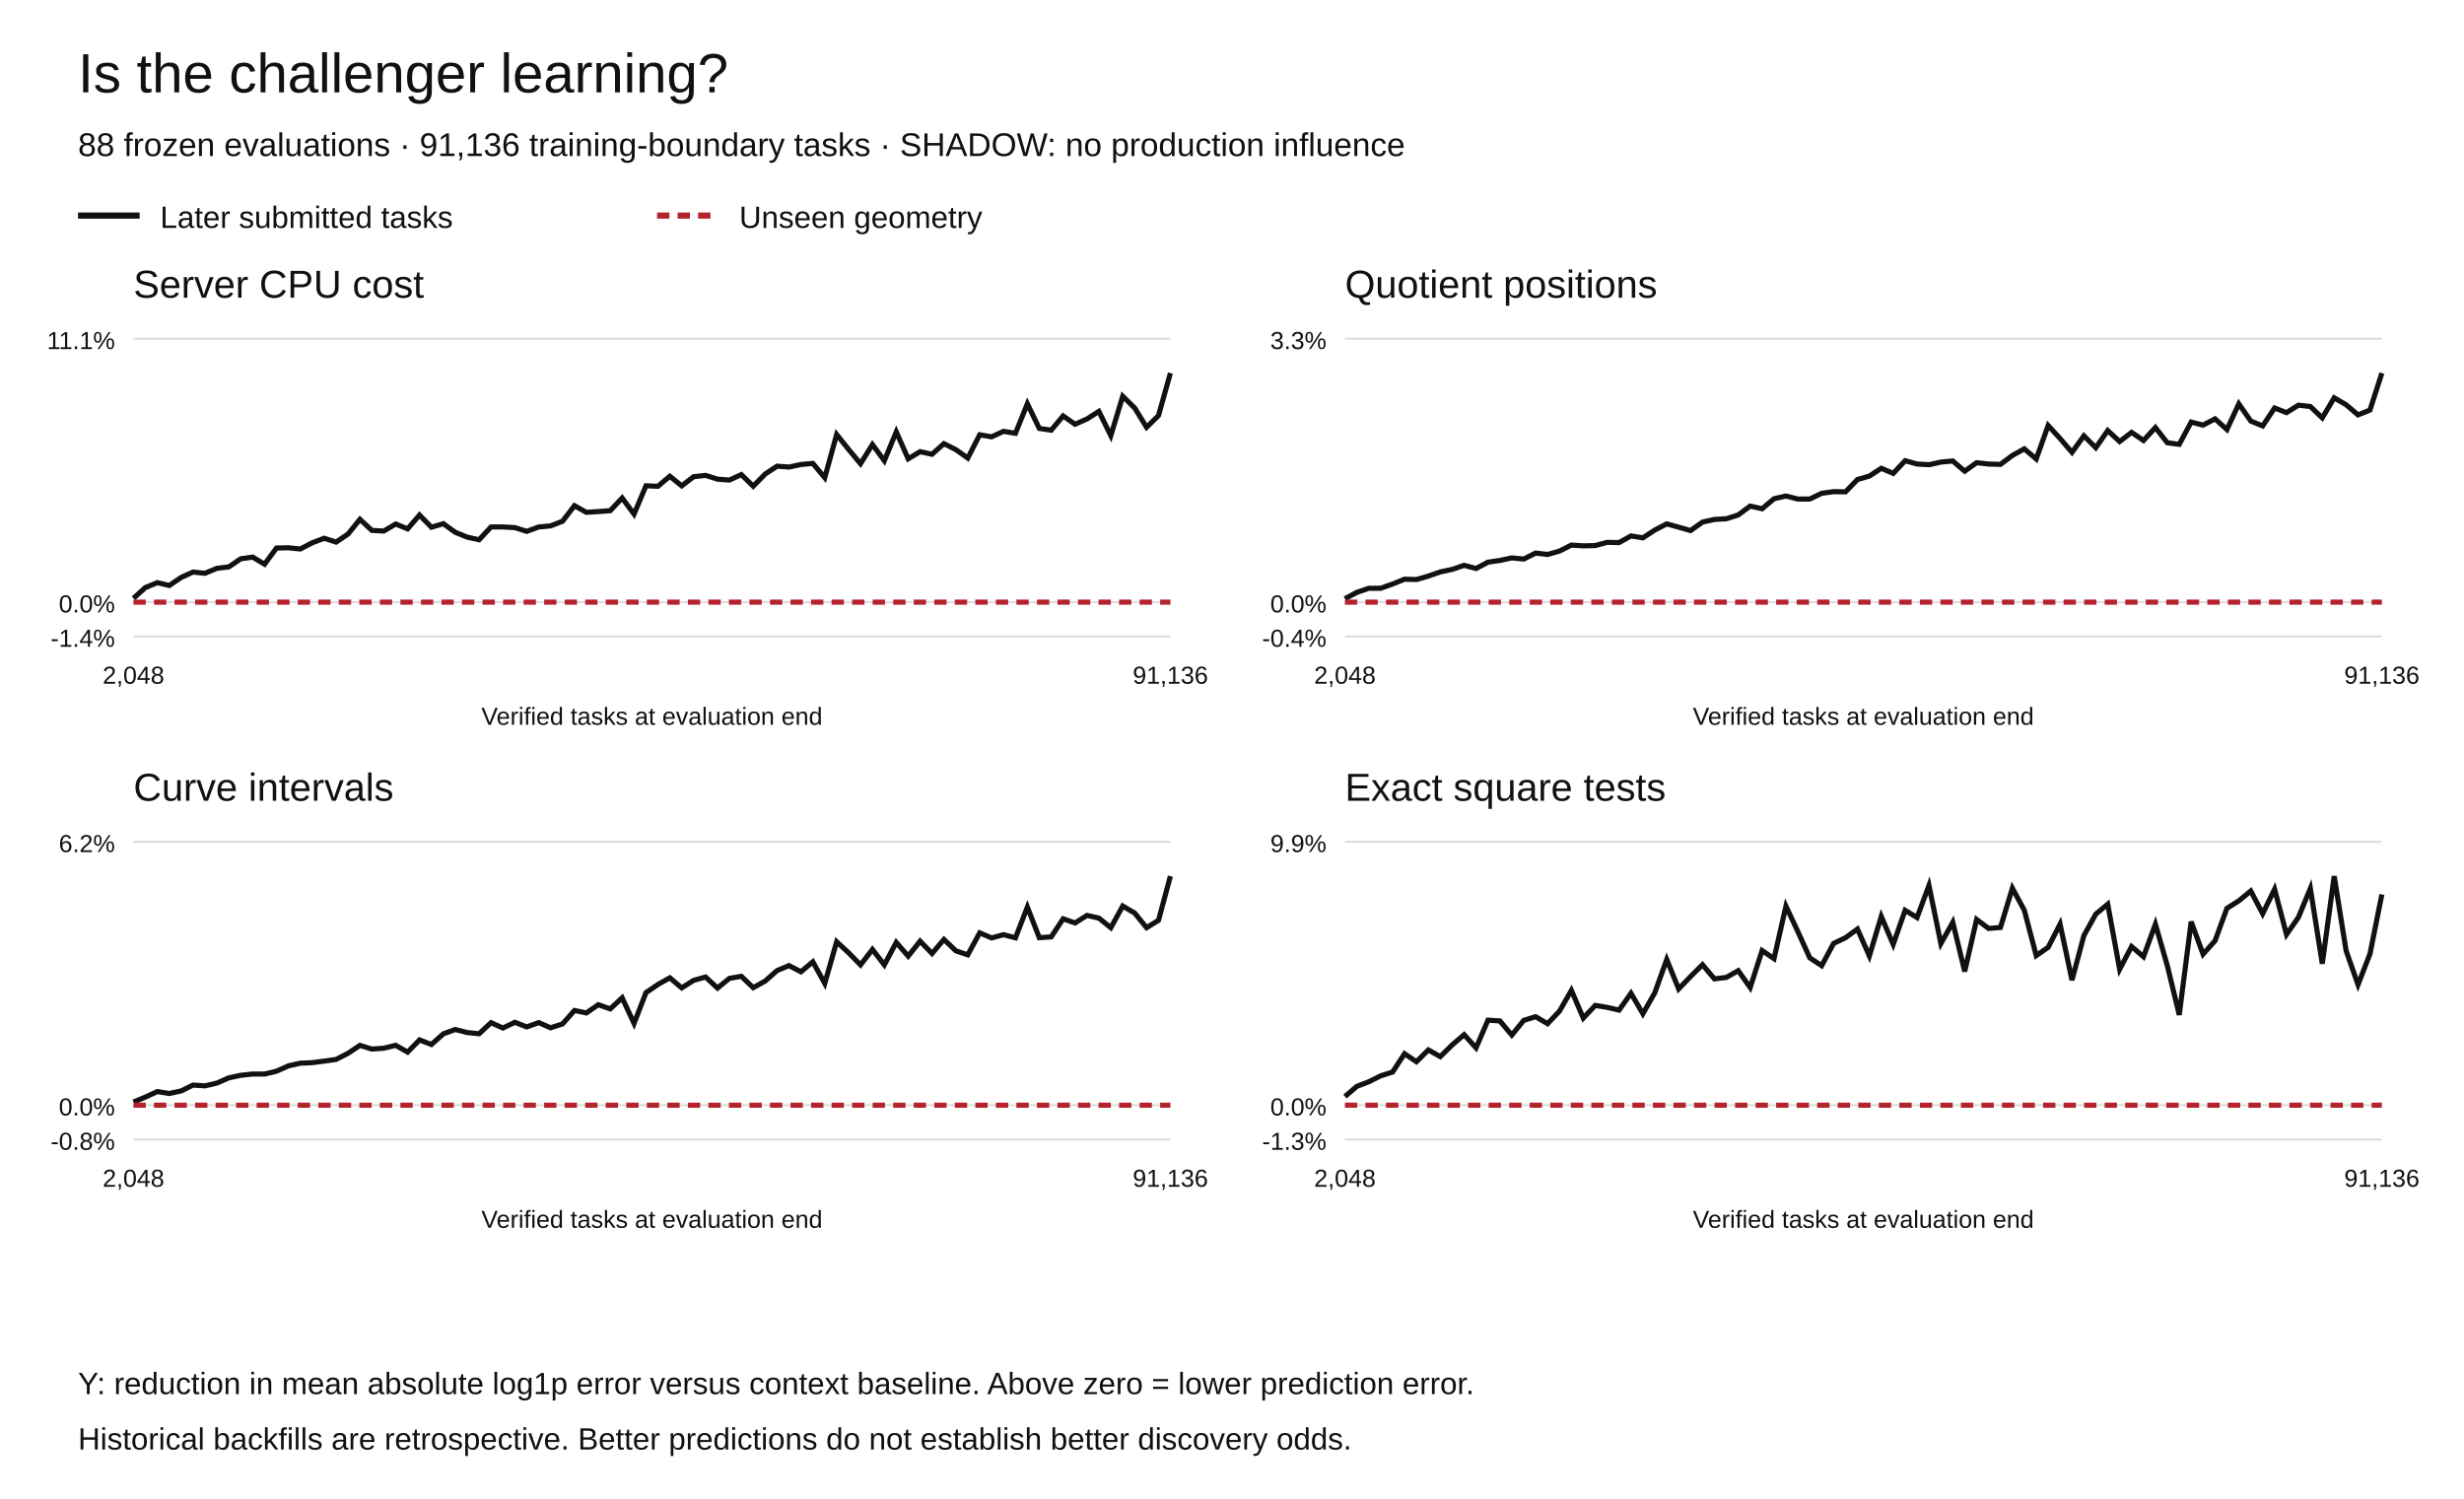
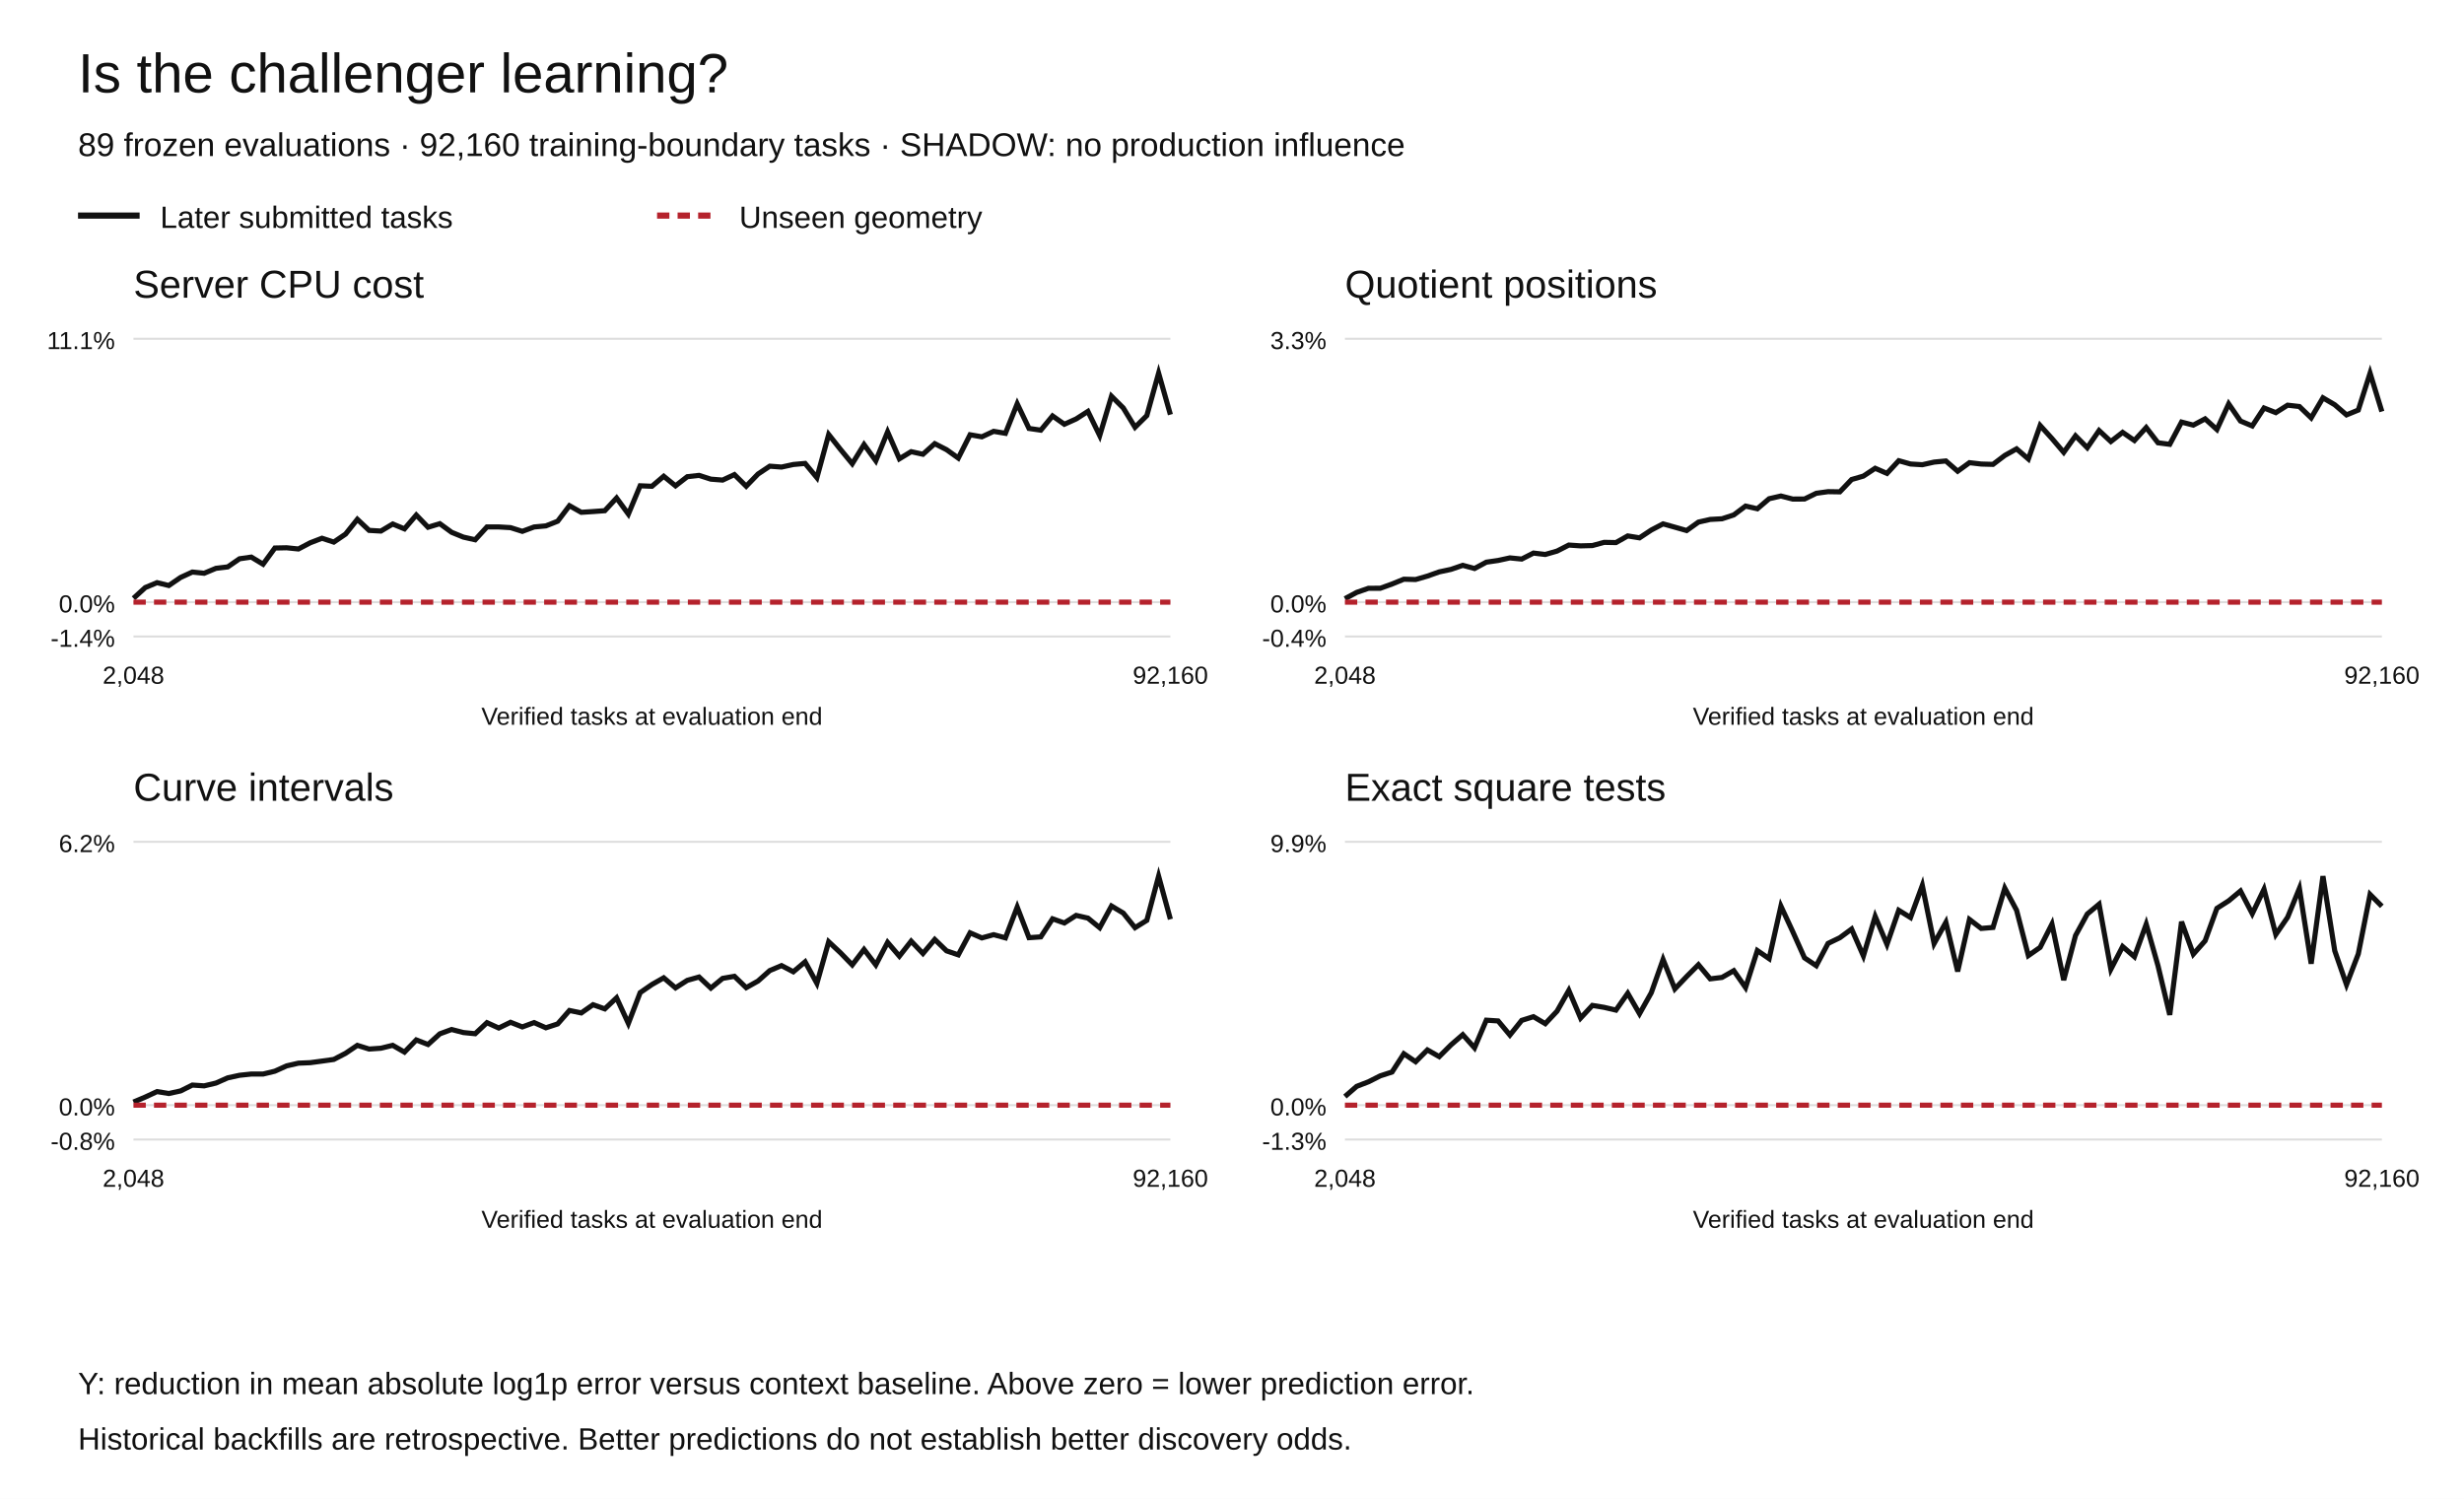
<svg xmlns="http://www.w3.org/2000/svg" width="1200" height="730" viewBox="0 0 1200 730" role="img" aria-labelledby="title desc">
  <rect width="1200" height="730" fill="white" />
  <g font-family="Arial,Helvetica,sans-serif" fill="#111">
    <text x="38" y="45" font-size="27">Is the challenger learning?</text>
-     <text x="38" y="76" font-size="16">88 frozen evaluations · 91,136 training-boundary tasks · SHADOW: no production influence</text>
+     <text x="38" y="76" font-size="16">89 frozen evaluations · 92,160 training-boundary tasks · SHADOW: no production influence</text>
    <path d="M38 105h30" stroke="#111" stroke-width="3" />
    <text x="78" y="111" font-size="15">Later submitted tasks</text>
    <path d="M320 105h30" stroke="#b5222c" stroke-width="3" stroke-dasharray="6 4" />
    <text x="360" y="111" font-size="15">Unseen geometry</text>
    <text x="65" y="145" font-size="19">Server CPU cost</text>
    <path d="M65 310.00h505" stroke="#ddd" />
    <text x="56" y="315.00" text-anchor="end" font-size="12">-1.4%</text>
    <path d="M65 293.27h505" stroke="#ddd" />
    <text x="56" y="298.27" text-anchor="end" font-size="12">0.0%</text>
    <path d="M65 165.00h505" stroke="#ddd" />
    <text x="56" y="170.00" text-anchor="end" font-size="12">11.1%</text>
-     <polyline points="65.00,291.41 70.80,286.17 76.61,283.78 82.41,285.17 88.22,281.24 94.02,278.61 99.83,279.20 105.63,276.80 111.44,276.11 117.24,272.15 123.05,271.33 128.85,274.79 134.66,266.91 140.46,266.79 146.26,267.38 152.07,264.36 157.87,262.15 163.68,264.02 169.48,260.12 175.29,252.93 181.09,258.32 186.90,258.65 192.70,255.22 198.51,257.58 204.31,250.85 210.11,256.79 215.92,255.05 221.72,259.25 227.53,261.60 233.33,262.89 239.14,256.63 244.94,256.64 250.75,256.98 256.55,258.79 262.36,256.66 268.16,256.13 273.97,253.86 279.77,246.30 285.57,249.52 291.38,249.15 297.18,248.73 302.99,242.55 308.79,250.39 314.60,236.60 320.40,236.84 326.21,231.96 332.01,236.62 337.82,232.17 343.62,231.53 349.43,233.37 355.23,233.82 361.03,231.15 366.84,236.81 372.64,230.88 378.45,227.05 384.25,227.48 390.06,226.23 395.86,225.71 401.67,232.64 407.47,211.62 413.28,218.88 419.08,225.85 424.89,216.52 430.69,224.41 436.49,210.34 442.30,223.46 448.10,219.98 453.91,221.24 459.71,216.08 465.52,219.01 471.32,223.10 477.13,211.75 482.93,212.75 488.74,210.08 494.54,211.04 500.34,196.66 506.15,208.67 511.95,209.51 517.76,202.58 523.56,206.63 529.37,204.05 535.17,200.37 540.98,212.16 546.78,192.99 552.59,198.69 558.39,208.10 564.20,202.41 570.00,181.73" fill="none" stroke="#111" stroke-width="2.5" stroke-dasharray="" />
-     <polyline points="65.00,293.27 70.80,293.27 76.61,293.27 82.41,293.27 88.22,293.27 94.02,293.27 99.83,293.27 105.63,293.27 111.44,293.27 117.24,293.27 123.05,293.27 128.85,293.27 134.66,293.27 140.46,293.27 146.26,293.27 152.07,293.27 157.87,293.27 163.68,293.27 169.48,293.27 175.29,293.27 181.09,293.27 186.90,293.27 192.70,293.27 198.51,293.27 204.31,293.27 210.11,293.27 215.92,293.27 221.72,293.27 227.53,293.27 233.33,293.27 239.14,293.27 244.94,293.27 250.75,293.27 256.55,293.27 262.36,293.27 268.16,293.27 273.97,293.27 279.77,293.27 285.57,293.27 291.38,293.27 297.18,293.27 302.99,293.27 308.79,293.27 314.60,293.27 320.40,293.27 326.21,293.27 332.01,293.27 337.82,293.27 343.62,293.27 349.43,293.27 355.23,293.27 361.03,293.27 366.84,293.27 372.64,293.27 378.45,293.27 384.25,293.27 390.06,293.27 395.86,293.27 401.67,293.27 407.47,293.27 413.28,293.27 419.08,293.27 424.89,293.27 430.69,293.27 436.49,293.27 442.30,293.27 448.10,293.27 453.91,293.27 459.71,293.27 465.52,293.27 471.32,293.27 477.13,293.27 482.93,293.27 488.74,293.27 494.54,293.27 500.34,293.27 506.15,293.27 511.95,293.27 517.76,293.27 523.56,293.27 529.37,293.27 535.17,293.27 540.98,293.27 546.78,293.27 552.59,293.27 558.39,293.27 564.20,293.27 570.00,293.27" fill="none" stroke="#b5222c" stroke-width="2.5" stroke-dasharray="6 4" />
+     <polyline points="65.00,291.41 70.74,286.17 76.48,283.78 82.22,285.17 87.95,281.24 93.69,278.61 99.43,279.20 105.17,276.80 110.91,276.11 116.65,272.15 122.39,271.33 128.12,274.79 133.86,266.91 139.60,266.79 145.34,267.38 151.08,264.36 156.82,262.15 162.56,264.02 168.30,260.12 174.03,252.93 179.77,258.32 185.51,258.65 191.25,255.22 196.99,257.58 202.73,250.85 208.47,256.79 214.20,255.05 219.94,259.25 225.68,261.60 231.42,262.89 237.16,256.63 242.90,256.64 248.64,256.98 254.38,258.79 260.11,256.66 265.85,256.13 271.59,253.86 277.33,246.30 283.07,249.52 288.81,249.15 294.55,248.73 300.28,242.55 306.02,250.39 311.76,236.60 317.50,236.84 323.24,231.96 328.98,236.62 334.72,232.17 340.45,231.53 346.19,233.37 351.93,233.82 357.67,231.15 363.41,236.81 369.15,230.88 374.89,227.05 380.62,227.48 386.36,226.23 392.10,225.71 397.84,232.64 403.58,211.62 409.32,218.88 415.06,225.85 420.80,216.52 426.53,224.41 432.27,210.34 438.01,223.46 443.75,219.98 449.49,221.24 455.23,216.08 460.97,219.01 466.70,223.10 472.44,211.75 478.18,212.75 483.92,210.08 489.66,211.04 495.40,196.66 501.14,208.67 506.88,209.51 512.61,202.58 518.35,206.63 524.09,204.05 529.83,200.37 535.57,212.16 541.31,192.99 547.05,198.69 552.78,208.10 558.52,202.41 564.26,181.73 570.00,201.95" fill="none" stroke="#111" stroke-width="2.5" stroke-dasharray="" />
+     <polyline points="65.00,293.27 70.74,293.27 76.48,293.27 82.22,293.27 87.95,293.27 93.69,293.27 99.43,293.27 105.17,293.27 110.91,293.27 116.65,293.27 122.39,293.27 128.12,293.27 133.86,293.27 139.60,293.27 145.34,293.27 151.08,293.27 156.82,293.27 162.56,293.27 168.30,293.27 174.03,293.27 179.77,293.27 185.51,293.27 191.25,293.27 196.99,293.27 202.73,293.27 208.47,293.27 214.20,293.27 219.94,293.27 225.68,293.27 231.42,293.27 237.16,293.27 242.90,293.27 248.64,293.27 254.38,293.27 260.11,293.27 265.85,293.27 271.59,293.27 277.33,293.27 283.07,293.27 288.81,293.27 294.55,293.27 300.28,293.27 306.02,293.27 311.76,293.27 317.50,293.27 323.24,293.27 328.98,293.27 334.72,293.27 340.45,293.27 346.19,293.27 351.93,293.27 357.67,293.27 363.41,293.27 369.15,293.27 374.89,293.27 380.62,293.27 386.36,293.27 392.10,293.27 397.84,293.27 403.58,293.27 409.32,293.27 415.06,293.27 420.80,293.27 426.53,293.27 432.27,293.27 438.01,293.27 443.75,293.27 449.49,293.27 455.23,293.27 460.97,293.27 466.70,293.27 472.44,293.27 478.18,293.27 483.92,293.27 489.66,293.27 495.40,293.27 501.14,293.27 506.88,293.27 512.61,293.27 518.35,293.27 524.09,293.27 529.83,293.27 535.57,293.27 541.31,293.27 547.05,293.27 552.78,293.27 558.52,293.27 564.26,293.27 570.00,293.27" fill="none" stroke="#b5222c" stroke-width="2.5" stroke-dasharray="6 4" />
    <text x="65.00" y="333" text-anchor="middle" font-size="12">2,048</text>
-     <text x="570.00" y="333" text-anchor="middle" font-size="12">91,136</text>
+     <text x="570.00" y="333" text-anchor="middle" font-size="12">92,160</text>
    <text x="317.5" y="353" text-anchor="middle" font-size="12">Verified tasks at evaluation end</text>
    <text x="655" y="145" font-size="19">Quotient positions</text>
    <path d="M655 310.00h505" stroke="#ddd" />
    <text x="646" y="315.00" text-anchor="end" font-size="12">-0.4%</text>
    <path d="M655 293.27h505" stroke="#ddd" />
    <text x="646" y="298.27" text-anchor="end" font-size="12">0.0%</text>
    <path d="M655 165.00h505" stroke="#ddd" />
    <text x="646" y="170.00" text-anchor="end" font-size="12">3.3%</text>
-     <polyline points="655.00,291.60 660.80,288.52 666.61,286.52 672.41,286.51 678.22,284.44 684.02,282.10 689.83,282.25 695.63,280.58 701.44,278.54 707.24,277.31 713.05,275.34 718.85,276.89 724.66,273.80 730.46,272.97 736.26,271.72 742.07,272.29 747.87,269.37 753.68,270.05 759.48,268.40 765.29,265.47 771.09,265.86 776.90,265.71 782.70,264.15 788.51,264.26 794.31,261.02 800.11,261.95 805.92,258.15 811.72,255.15 817.53,256.76 823.33,258.40 829.14,254.29 834.94,252.98 840.75,252.67 846.55,250.79 852.36,246.49 858.16,247.80 863.97,242.90 869.77,241.58 875.57,243.06 881.38,243.05 887.18,240.25 892.99,239.46 898.79,239.55 904.60,233.54 910.40,231.88 916.21,228.07 922.01,230.57 927.82,224.38 933.62,225.99 939.43,226.34 945.23,225.06 951.03,224.51 956.84,229.51 962.64,225.34 968.45,226.01 974.25,226.17 980.06,221.82 985.86,218.61 991.67,223.54 997.47,207.23 1003.28,213.57 1009.08,220.32 1014.89,212.26 1020.69,218.06 1026.49,209.70 1032.30,215.04 1038.10,210.58 1043.91,214.55 1049.71,208.23 1055.52,215.66 1061.32,216.40 1067.13,205.57 1072.93,207.05 1078.74,204.00 1084.54,209.20 1090.34,196.70 1096.15,205.06 1101.95,207.45 1107.76,198.71 1113.56,200.97 1119.37,197.34 1125.17,197.99 1130.98,203.52 1136.78,193.76 1142.59,197.13 1148.39,202.07 1154.20,199.72 1160.00,181.73" fill="none" stroke="#111" stroke-width="2.5" stroke-dasharray="" />
-     <polyline points="655.00,293.27 660.80,293.27 666.61,293.27 672.41,293.27 678.22,293.27 684.02,293.27 689.83,293.27 695.63,293.27 701.44,293.27 707.24,293.27 713.05,293.27 718.85,293.27 724.66,293.27 730.46,293.27 736.26,293.27 742.07,293.27 747.87,293.27 753.68,293.27 759.48,293.27 765.29,293.27 771.09,293.27 776.90,293.27 782.70,293.27 788.51,293.27 794.31,293.27 800.11,293.27 805.92,293.27 811.72,293.27 817.53,293.27 823.33,293.27 829.14,293.27 834.94,293.27 840.75,293.27 846.55,293.27 852.36,293.27 858.16,293.27 863.97,293.27 869.77,293.27 875.57,293.27 881.38,293.27 887.18,293.27 892.99,293.27 898.79,293.27 904.60,293.27 910.40,293.27 916.21,293.27 922.01,293.27 927.82,293.27 933.62,293.27 939.43,293.27 945.23,293.27 951.03,293.27 956.84,293.27 962.64,293.27 968.45,293.27 974.25,293.27 980.06,293.27 985.86,293.27 991.67,293.27 997.47,293.27 1003.28,293.27 1009.08,293.27 1014.89,293.27 1020.69,293.27 1026.49,293.27 1032.30,293.27 1038.10,293.27 1043.91,293.27 1049.71,293.27 1055.52,293.27 1061.32,293.27 1067.13,293.27 1072.93,293.27 1078.74,293.27 1084.54,293.27 1090.34,293.27 1096.15,293.27 1101.95,293.27 1107.76,293.27 1113.56,293.27 1119.37,293.27 1125.17,293.27 1130.98,293.27 1136.78,293.27 1142.59,293.27 1148.39,293.27 1154.20,293.27 1160.00,293.27" fill="none" stroke="#b5222c" stroke-width="2.5" stroke-dasharray="6 4" />
+     <polyline points="655.00,291.60 660.74,288.52 666.48,286.52 672.22,286.51 677.95,284.44 683.69,282.10 689.43,282.25 695.17,280.58 700.91,278.54 706.65,277.31 712.39,275.34 718.12,276.89 723.86,273.80 729.60,272.97 735.34,271.72 741.08,272.29 746.82,269.37 752.56,270.05 758.30,268.40 764.03,265.47 769.77,265.86 775.51,265.71 781.25,264.15 786.99,264.26 792.73,261.02 798.47,261.95 804.20,258.15 809.94,255.15 815.68,256.76 821.42,258.40 827.16,254.29 832.90,252.98 838.64,252.67 844.38,250.79 850.11,246.49 855.85,247.80 861.59,242.90 867.33,241.58 873.07,243.06 878.81,243.05 884.55,240.25 890.28,239.46 896.02,239.55 901.76,233.54 907.50,231.88 913.24,228.07 918.98,230.57 924.72,224.38 930.45,225.99 936.19,226.34 941.93,225.06 947.67,224.51 953.41,229.51 959.15,225.34 964.89,226.01 970.62,226.17 976.36,221.82 982.10,218.61 987.84,223.54 993.58,207.23 999.32,213.57 1005.06,220.32 1010.80,212.26 1016.53,218.06 1022.27,209.70 1028.01,215.04 1033.75,210.58 1039.49,214.55 1045.23,208.23 1050.97,215.66 1056.70,216.40 1062.44,205.57 1068.18,207.05 1073.92,204.00 1079.66,209.20 1085.40,196.70 1091.14,205.06 1096.88,207.45 1102.61,198.71 1108.35,200.97 1114.09,197.34 1119.83,197.99 1125.57,203.52 1131.31,193.76 1137.05,197.13 1142.78,202.07 1148.52,199.72 1154.26,181.73 1160.00,200.44" fill="none" stroke="#111" stroke-width="2.5" stroke-dasharray="" />
+     <polyline points="655.00,293.27 660.74,293.27 666.48,293.27 672.22,293.27 677.95,293.27 683.69,293.27 689.43,293.27 695.17,293.27 700.91,293.27 706.65,293.27 712.39,293.27 718.12,293.27 723.86,293.27 729.60,293.27 735.34,293.27 741.08,293.27 746.82,293.27 752.56,293.27 758.30,293.27 764.03,293.27 769.77,293.27 775.51,293.27 781.25,293.27 786.99,293.27 792.73,293.27 798.47,293.27 804.20,293.27 809.94,293.27 815.68,293.27 821.42,293.27 827.16,293.27 832.90,293.27 838.64,293.27 844.38,293.27 850.11,293.27 855.85,293.27 861.59,293.27 867.33,293.27 873.07,293.27 878.81,293.27 884.55,293.27 890.28,293.27 896.02,293.27 901.76,293.27 907.50,293.27 913.24,293.27 918.98,293.27 924.72,293.27 930.45,293.27 936.19,293.27 941.93,293.27 947.67,293.27 953.41,293.27 959.15,293.27 964.89,293.27 970.62,293.27 976.36,293.27 982.10,293.27 987.84,293.27 993.58,293.27 999.32,293.27 1005.06,293.27 1010.80,293.27 1016.53,293.27 1022.27,293.27 1028.01,293.27 1033.75,293.27 1039.49,293.27 1045.23,293.27 1050.97,293.27 1056.70,293.27 1062.44,293.27 1068.18,293.27 1073.92,293.27 1079.66,293.27 1085.40,293.27 1091.14,293.27 1096.88,293.27 1102.61,293.27 1108.35,293.27 1114.09,293.27 1119.83,293.27 1125.57,293.27 1131.31,293.27 1137.05,293.27 1142.78,293.27 1148.52,293.27 1154.26,293.27 1160.00,293.27" fill="none" stroke="#b5222c" stroke-width="2.5" stroke-dasharray="6 4" />
    <text x="655.00" y="333" text-anchor="middle" font-size="12">2,048</text>
-     <text x="1160.00" y="333" text-anchor="middle" font-size="12">91,136</text>
+     <text x="1160.00" y="333" text-anchor="middle" font-size="12">92,160</text>
    <text x="907.5" y="353" text-anchor="middle" font-size="12">Verified tasks at evaluation end</text>
    <text x="65" y="390" font-size="19">Curve intervals</text>
    <path d="M65 555.00h505" stroke="#ddd" />
    <text x="56" y="560.00" text-anchor="end" font-size="12">-0.8%</text>
    <path d="M65 538.27h505" stroke="#ddd" />
    <text x="56" y="543.27" text-anchor="end" font-size="12">0.0%</text>
    <path d="M65 410.00h505" stroke="#ddd" />
    <text x="56" y="415.00" text-anchor="end" font-size="12">6.2%</text>
-     <polyline points="65.00,536.75 70.80,534.32 76.61,531.65 82.41,532.59 88.22,531.33 94.02,528.47 99.83,528.86 105.63,527.50 111.44,524.96 117.24,523.71 123.05,523.10 128.85,523.11 134.66,521.72 140.46,519.13 146.26,517.81 152.07,517.57 157.87,516.80 163.68,515.99 169.48,513.01 175.29,509.14 181.09,510.93 186.90,510.53 192.70,509.12 198.51,512.42 204.31,506.49 210.11,508.72 215.92,503.52 221.72,501.41 227.53,502.90 233.33,503.47 239.14,498.09 244.94,500.69 250.75,497.90 256.55,500.16 262.36,498.05 268.16,500.58 273.97,498.70 279.77,492.14 285.57,493.35 291.38,489.34 297.18,491.37 302.99,485.98 308.79,498.46 314.60,483.46 320.40,479.50 326.21,476.24 332.01,481.14 337.82,477.47 343.62,475.85 349.43,481.24 355.23,476.51 361.03,475.51 366.84,481.04 372.64,477.82 378.45,472.71 384.25,470.29 390.06,473.30 395.86,468.45 401.67,478.94 407.47,458.68 413.28,464.04 419.08,469.95 424.89,462.42 430.69,469.94 436.49,458.99 442.30,465.69 448.10,458.39 453.91,464.40 459.71,457.55 465.52,463.10 471.32,465.05 477.13,454.33 482.93,456.81 488.74,455.23 494.54,456.77 500.34,441.79 506.15,456.69 511.95,456.30 517.76,447.50 523.56,449.53 529.37,445.84 535.17,447.16 540.98,451.84 546.78,441.28 552.59,444.70 558.39,451.82 564.20,448.25 570.00,426.73" fill="none" stroke="#111" stroke-width="2.5" stroke-dasharray="" />
-     <polyline points="65.00,538.27 70.80,538.27 76.61,538.27 82.41,538.27 88.22,538.27 94.02,538.27 99.83,538.27 105.63,538.27 111.44,538.27 117.24,538.27 123.05,538.27 128.85,538.27 134.66,538.27 140.46,538.27 146.26,538.27 152.07,538.27 157.87,538.27 163.68,538.27 169.48,538.27 175.29,538.27 181.09,538.27 186.90,538.27 192.70,538.27 198.51,538.27 204.31,538.27 210.11,538.27 215.92,538.27 221.72,538.27 227.53,538.27 233.33,538.27 239.14,538.27 244.94,538.27 250.75,538.27 256.55,538.27 262.36,538.27 268.16,538.27 273.97,538.27 279.77,538.27 285.57,538.27 291.38,538.27 297.18,538.27 302.99,538.27 308.79,538.27 314.60,538.27 320.40,538.27 326.21,538.27 332.01,538.27 337.82,538.27 343.62,538.27 349.43,538.27 355.23,538.27 361.03,538.27 366.84,538.27 372.64,538.27 378.45,538.27 384.25,538.27 390.06,538.27 395.86,538.27 401.67,538.27 407.47,538.27 413.28,538.27 419.08,538.27 424.89,538.27 430.69,538.27 436.49,538.27 442.30,538.27 448.10,538.27 453.91,538.27 459.71,538.27 465.52,538.27 471.32,538.27 477.13,538.27 482.93,538.27 488.74,538.27 494.54,538.27 500.34,538.27 506.15,538.27 511.95,538.27 517.76,538.27 523.56,538.27 529.37,538.27 535.17,538.27 540.98,538.27 546.78,538.27 552.59,538.27 558.39,538.27 564.20,538.27 570.00,538.27" fill="none" stroke="#b5222c" stroke-width="2.5" stroke-dasharray="6 4" />
+     <polyline points="65.00,536.75 70.74,534.32 76.48,531.65 82.22,532.59 87.95,531.33 93.69,528.47 99.43,528.86 105.17,527.50 110.91,524.96 116.65,523.71 122.39,523.10 128.12,523.11 133.86,521.72 139.60,519.13 145.34,517.81 151.08,517.57 156.82,516.80 162.56,515.99 168.30,513.01 174.03,509.14 179.77,510.93 185.51,510.53 191.25,509.12 196.99,512.42 202.73,506.49 208.47,508.72 214.20,503.52 219.94,501.41 225.68,502.90 231.42,503.47 237.16,498.09 242.90,500.69 248.64,497.90 254.38,500.16 260.11,498.05 265.85,500.58 271.59,498.70 277.33,492.14 283.07,493.35 288.81,489.34 294.55,491.37 300.28,485.98 306.02,498.46 311.76,483.46 317.50,479.50 323.24,476.24 328.98,481.14 334.72,477.47 340.45,475.85 346.19,481.24 351.93,476.51 357.67,475.51 363.41,481.04 369.15,477.82 374.89,472.71 380.62,470.29 386.36,473.30 392.10,468.45 397.84,478.94 403.58,458.68 409.32,464.04 415.06,469.95 420.80,462.42 426.53,469.94 432.27,458.99 438.01,465.69 443.75,458.39 449.49,464.40 455.23,457.55 460.97,463.10 466.70,465.05 472.44,454.33 478.18,456.81 483.92,455.23 489.66,456.77 495.40,441.79 501.14,456.69 506.88,456.30 512.61,447.50 518.35,449.53 524.09,445.84 529.83,447.16 535.57,451.84 541.31,441.28 547.05,444.70 552.78,451.82 558.52,448.25 564.26,426.73 570.00,447.72" fill="none" stroke="#111" stroke-width="2.5" stroke-dasharray="" />
+     <polyline points="65.00,538.27 70.74,538.27 76.48,538.27 82.22,538.27 87.95,538.27 93.69,538.27 99.43,538.27 105.17,538.27 110.91,538.27 116.65,538.27 122.39,538.27 128.12,538.27 133.86,538.27 139.60,538.27 145.34,538.27 151.08,538.27 156.82,538.27 162.56,538.27 168.30,538.27 174.03,538.27 179.77,538.27 185.51,538.27 191.25,538.27 196.99,538.27 202.73,538.27 208.47,538.27 214.20,538.27 219.94,538.27 225.68,538.27 231.42,538.27 237.16,538.27 242.90,538.27 248.64,538.27 254.38,538.27 260.11,538.27 265.85,538.27 271.59,538.27 277.33,538.27 283.07,538.27 288.81,538.27 294.55,538.27 300.28,538.27 306.02,538.27 311.76,538.27 317.50,538.27 323.24,538.27 328.98,538.27 334.72,538.27 340.45,538.27 346.19,538.27 351.93,538.27 357.67,538.27 363.41,538.27 369.15,538.27 374.89,538.27 380.62,538.27 386.36,538.27 392.10,538.27 397.84,538.27 403.58,538.27 409.32,538.27 415.06,538.27 420.80,538.27 426.53,538.27 432.27,538.27 438.01,538.27 443.75,538.27 449.49,538.27 455.23,538.27 460.97,538.27 466.70,538.27 472.44,538.27 478.18,538.27 483.92,538.27 489.66,538.27 495.40,538.27 501.14,538.27 506.88,538.27 512.61,538.27 518.35,538.27 524.09,538.27 529.83,538.27 535.57,538.27 541.31,538.27 547.05,538.27 552.78,538.27 558.52,538.27 564.26,538.27 570.00,538.27" fill="none" stroke="#b5222c" stroke-width="2.5" stroke-dasharray="6 4" />
    <text x="65.00" y="578" text-anchor="middle" font-size="12">2,048</text>
-     <text x="570.00" y="578" text-anchor="middle" font-size="12">91,136</text>
+     <text x="570.00" y="578" text-anchor="middle" font-size="12">92,160</text>
    <text x="317.5" y="598" text-anchor="middle" font-size="12">Verified tasks at evaluation end</text>
    <text x="655" y="390" font-size="19">Exact square tests</text>
    <path d="M655 555.00h505" stroke="#ddd" />
    <text x="646" y="560.00" text-anchor="end" font-size="12">-1.3%</text>
    <path d="M655 538.27h505" stroke="#ddd" />
    <text x="646" y="543.27" text-anchor="end" font-size="12">0.0%</text>
    <path d="M655 410.00h505" stroke="#ddd" />
    <text x="646" y="415.00" text-anchor="end" font-size="12">9.9%</text>
-     <polyline points="655.00,534.07 660.80,529.09 666.61,526.88 672.41,523.98 678.22,522.12 684.02,513.22 689.83,517.11 695.63,511.36 701.44,514.62 707.24,508.90 713.05,503.93 718.85,510.36 724.66,496.87 730.46,497.24 736.26,504.12 742.07,496.97 747.87,495.17 753.68,498.58 759.48,492.49 765.29,482.36 771.09,495.85 776.90,489.68 782.70,490.63 788.51,491.97 794.31,483.77 800.11,493.73 805.92,483.50 811.72,467.31 817.53,481.65 823.33,475.61 829.14,469.86 834.94,476.74 840.75,476.05 846.55,472.76 852.36,480.98 858.16,462.96 863.97,466.90 869.77,441.34 875.57,453.70 881.38,466.51 887.18,470.33 892.99,459.49 898.79,456.72 904.60,452.49 910.40,465.58 916.21,446.34 922.01,459.97 927.82,443.36 933.62,446.88 939.43,431.25 945.23,459.56 951.03,449.21 956.84,473.14 962.64,447.82 968.45,452.19 974.25,451.71 980.06,432.58 985.86,443.33 991.67,465.41 997.47,461.41 1003.28,450.08 1009.08,477.36 1014.89,455.66 1020.69,445.17 1026.49,440.39 1032.30,472.08 1038.10,461.01 1043.91,465.97 1049.71,450.13 1055.52,470.34 1061.32,494.29 1067.13,448.91 1072.93,464.71 1078.74,458.22 1084.54,442.40 1090.34,438.74 1096.15,433.95 1101.95,445.01 1107.76,433.09 1113.56,455.14 1119.37,446.76 1125.17,432.70 1130.98,469.37 1136.78,426.73 1142.59,463.07 1148.39,479.58 1154.20,464.61 1160.00,435.63" fill="none" stroke="#111" stroke-width="2.5" stroke-dasharray="" />
-     <polyline points="655.00,538.27 660.80,538.27 666.61,538.27 672.41,538.27 678.22,538.27 684.02,538.27 689.83,538.27 695.63,538.27 701.44,538.27 707.24,538.27 713.05,538.27 718.85,538.27 724.66,538.27 730.46,538.27 736.26,538.27 742.07,538.27 747.87,538.27 753.68,538.27 759.48,538.27 765.29,538.27 771.09,538.27 776.90,538.27 782.70,538.27 788.51,538.27 794.31,538.27 800.11,538.27 805.92,538.27 811.72,538.27 817.53,538.27 823.33,538.27 829.14,538.27 834.94,538.27 840.75,538.27 846.55,538.27 852.36,538.27 858.16,538.27 863.97,538.27 869.77,538.27 875.57,538.27 881.38,538.27 887.18,538.27 892.99,538.27 898.79,538.27 904.60,538.27 910.40,538.27 916.21,538.27 922.01,538.27 927.82,538.27 933.62,538.27 939.43,538.27 945.23,538.27 951.03,538.27 956.84,538.27 962.64,538.27 968.45,538.27 974.25,538.27 980.06,538.27 985.86,538.27 991.67,538.27 997.47,538.27 1003.28,538.27 1009.08,538.27 1014.89,538.27 1020.69,538.27 1026.49,538.27 1032.30,538.27 1038.10,538.27 1043.91,538.27 1049.71,538.27 1055.52,538.27 1061.32,538.27 1067.13,538.27 1072.93,538.27 1078.74,538.27 1084.54,538.27 1090.34,538.27 1096.15,538.27 1101.95,538.27 1107.76,538.27 1113.56,538.27 1119.37,538.27 1125.17,538.27 1130.98,538.27 1136.78,538.27 1142.59,538.27 1148.39,538.27 1154.20,538.27 1160.00,538.27" fill="none" stroke="#b5222c" stroke-width="2.5" stroke-dasharray="6 4" />
+     <polyline points="655.00,534.07 660.74,529.09 666.48,526.88 672.22,523.98 677.95,522.12 683.69,513.22 689.43,517.11 695.17,511.36 700.91,514.62 706.65,508.90 712.39,503.93 718.12,510.36 723.86,496.87 729.60,497.24 735.34,504.12 741.08,496.97 746.82,495.17 752.56,498.58 758.30,492.49 764.03,482.36 769.77,495.85 775.51,489.68 781.25,490.63 786.99,491.97 792.73,483.77 798.47,493.73 804.20,483.50 809.94,467.31 815.68,481.65 821.42,475.61 827.16,469.86 832.90,476.74 838.64,476.05 844.38,472.76 850.11,480.98 855.85,462.96 861.59,466.90 867.33,441.34 873.07,453.70 878.81,466.51 884.55,470.33 890.28,459.49 896.02,456.72 901.76,452.49 907.50,465.58 913.24,446.34 918.98,459.97 924.72,443.36 930.45,446.88 936.19,431.25 941.93,459.56 947.67,449.21 953.41,473.14 959.15,447.82 964.89,452.19 970.62,451.71 976.36,432.58 982.10,443.33 987.84,465.41 993.58,461.41 999.32,450.08 1005.06,477.36 1010.80,455.66 1016.53,445.17 1022.27,440.39 1028.01,472.08 1033.75,461.01 1039.49,465.97 1045.23,450.13 1050.97,470.34 1056.70,494.29 1062.44,448.91 1068.18,464.71 1073.92,458.22 1079.66,442.40 1085.40,438.74 1091.14,433.95 1096.88,445.01 1102.61,433.09 1108.35,455.14 1114.09,446.76 1119.83,432.70 1125.57,469.37 1131.31,426.73 1137.05,463.07 1142.78,479.58 1148.52,464.61 1154.26,435.63 1160.00,441.40" fill="none" stroke="#111" stroke-width="2.5" stroke-dasharray="" />
+     <polyline points="655.00,538.27 660.74,538.27 666.48,538.27 672.22,538.27 677.95,538.27 683.69,538.27 689.43,538.27 695.17,538.27 700.91,538.27 706.65,538.27 712.39,538.27 718.12,538.27 723.86,538.27 729.60,538.27 735.34,538.27 741.08,538.27 746.82,538.27 752.56,538.27 758.30,538.27 764.03,538.27 769.77,538.27 775.51,538.27 781.25,538.27 786.99,538.27 792.73,538.27 798.47,538.27 804.20,538.27 809.94,538.27 815.68,538.27 821.42,538.27 827.16,538.27 832.90,538.27 838.64,538.27 844.38,538.27 850.11,538.27 855.85,538.27 861.59,538.27 867.33,538.27 873.07,538.27 878.81,538.27 884.55,538.27 890.28,538.27 896.02,538.27 901.76,538.27 907.50,538.27 913.24,538.27 918.98,538.27 924.72,538.27 930.45,538.27 936.19,538.27 941.93,538.27 947.67,538.27 953.41,538.27 959.15,538.27 964.89,538.27 970.62,538.27 976.36,538.27 982.10,538.27 987.84,538.27 993.58,538.27 999.32,538.27 1005.06,538.27 1010.80,538.27 1016.53,538.27 1022.27,538.27 1028.01,538.27 1033.75,538.27 1039.49,538.27 1045.23,538.27 1050.97,538.27 1056.70,538.27 1062.44,538.27 1068.18,538.27 1073.92,538.27 1079.66,538.27 1085.40,538.27 1091.14,538.27 1096.88,538.27 1102.61,538.27 1108.35,538.27 1114.09,538.27 1119.83,538.27 1125.57,538.27 1131.31,538.27 1137.05,538.27 1142.78,538.27 1148.52,538.27 1154.26,538.27 1160.00,538.27" fill="none" stroke="#b5222c" stroke-width="2.5" stroke-dasharray="6 4" />
    <text x="655.00" y="578" text-anchor="middle" font-size="12">2,048</text>
-     <text x="1160.00" y="578" text-anchor="middle" font-size="12">91,136</text>
+     <text x="1160.00" y="578" text-anchor="middle" font-size="12">92,160</text>
    <text x="907.5" y="598" text-anchor="middle" font-size="12">Verified tasks at evaluation end</text>
    <text x="38" y="679" font-size="15">Y: reduction in mean absolute log1p error versus context baseline. Above zero = lower prediction error.</text>
    <text x="38" y="706" font-size="15">Historical backfills are retrospective. Better predictions do not establish better discovery odds.</text>
  </g>
</svg>
